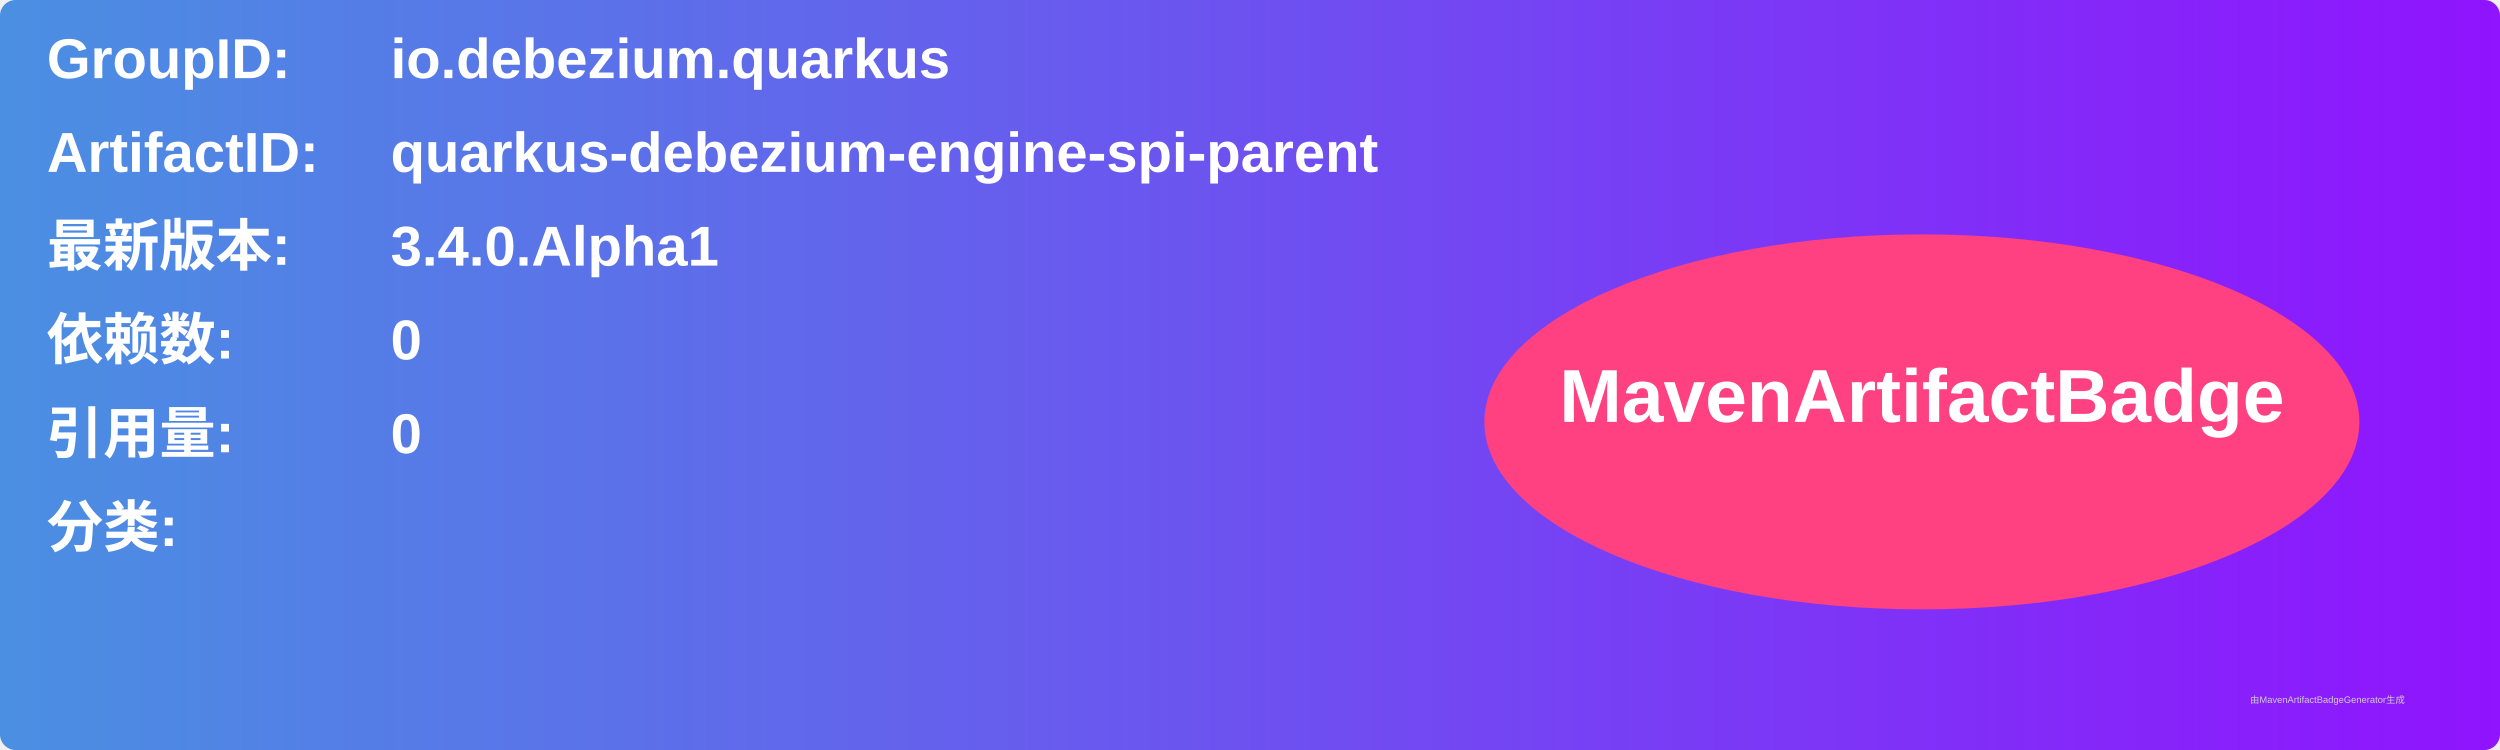
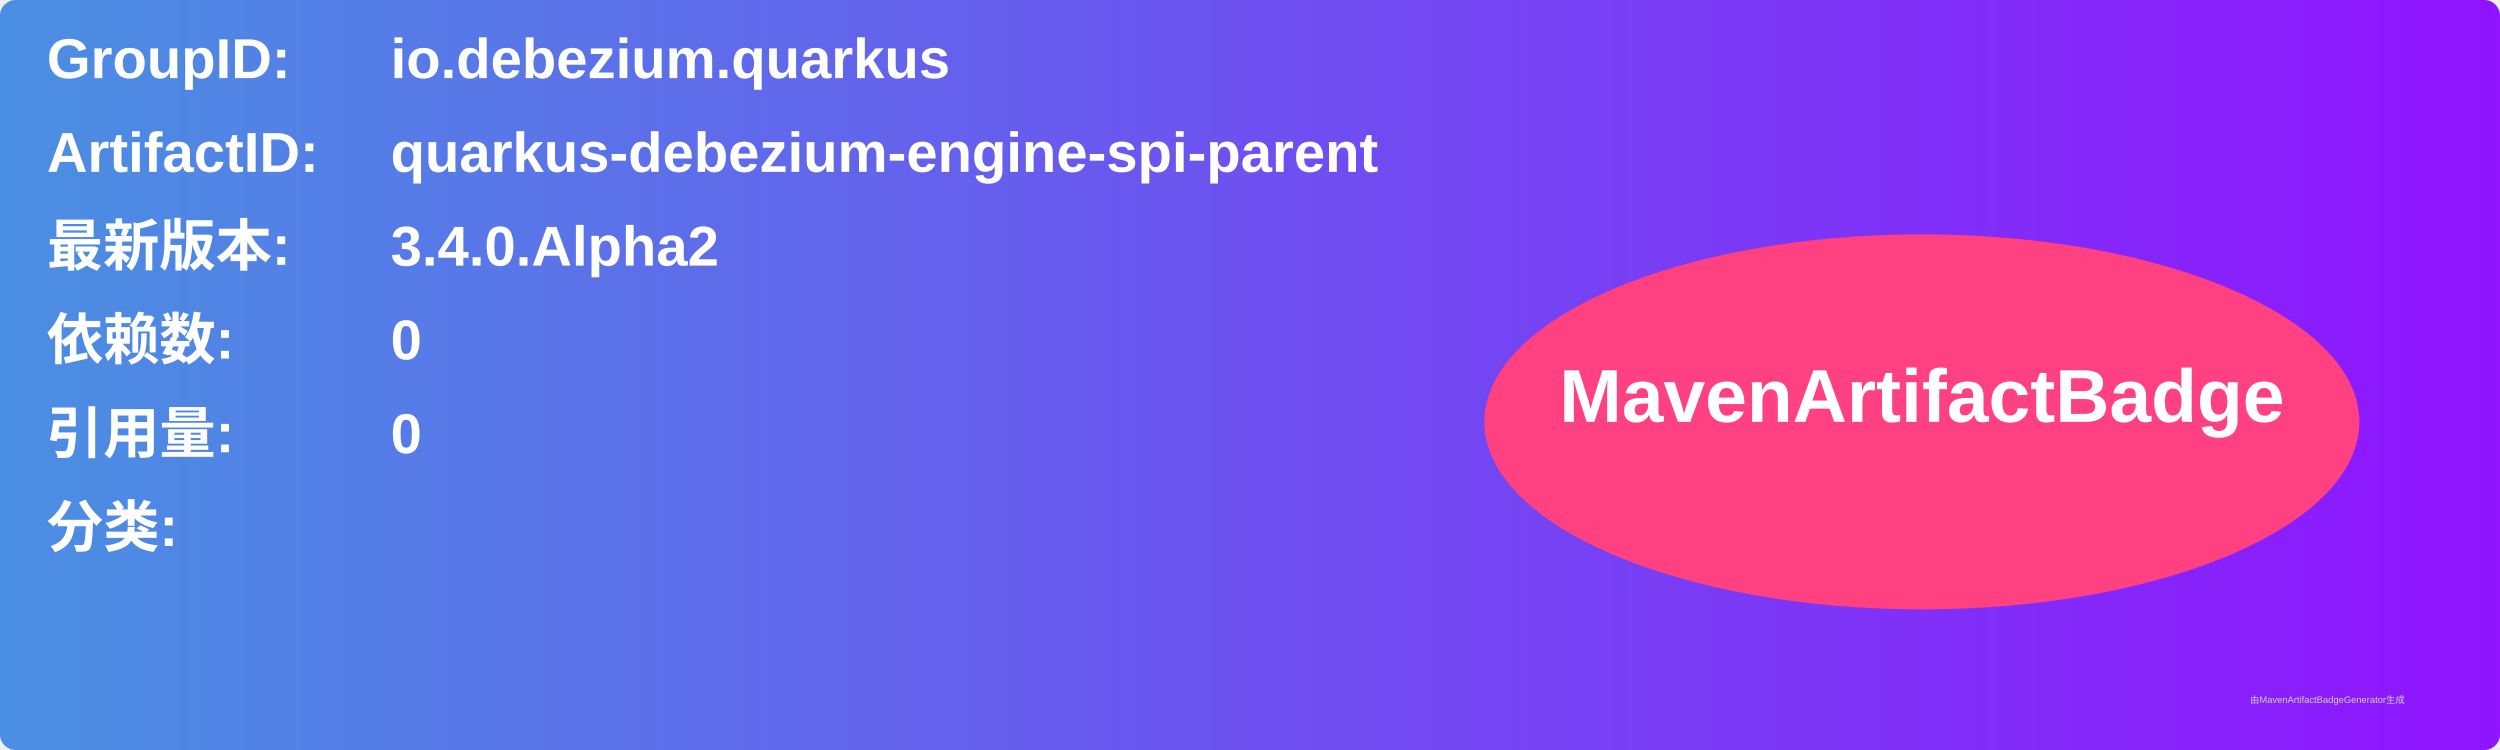
<svg xmlns="http://www.w3.org/2000/svg" width="800" height="240" viewBox="0 0 800 240">
  <linearGradient id="grad" x1="0%" y1="0%" x2="100%" y2="0%">
    <stop offset="0%" stop-color="#4a90e2" />
    <stop offset="100%" stop-color="#9013fe" />
  </linearGradient>
  <rect width="100%" height="100%" rx="5" ry="5" fill="url(#grad)" />
  <g transform="translate(15, 15)">
    <text x="0" y="10" font-family="Arial" font-size="18" fill="white" font-weight="bold" width="260">GroupID:</text>
    <text x="110" y="10" font-family="Arial" font-size="18" fill="white" font-weight="bold" width="460">io.debezium.quarkus</text>
    <text x="0" y="40" font-family="Arial" font-size="18" fill="white" font-weight="bold" width="260">ArtifactID:</text>
    <text x="110" y="40" font-family="Arial" font-size="18" fill="white" font-weight="bold" width="460">quarkus-debezium-engine-spi-parent</text>
    <text x="0" y="70" font-family="Arial" font-size="18" fill="white" font-weight="bold">最新版本:</text>
    <text x="110" y="70" font-family="Arial" font-size="18" fill="white" font-weight="bold">
-       <tspan font-weight="bold">3.4.0.Alpha1</tspan>
+       <tspan font-weight="bold">3.4.0.Alpha2</tspan>
    </text>
    <text x="0" y="100" font-family="Arial" font-size="18" fill="white" font-weight="bold">依赖数: </text>
    <text x="110" y="100" font-family="Arial" font-size="18" fill="white">
      <tspan font-weight="bold">0</tspan>
    </text>
    <text x="0" y="130" font-family="Arial" font-size="18" fill="white" font-weight="bold">引用量: </text>
    <text x="110" y="130" font-family="Arial" font-size="18" fill="white">
      <tspan font-weight="bold">0</tspan>
    </text>
    <text x="0" y="160" font-family="Arial" font-size="18" fill="white" font-weight="bold">分类:</text>
    <text x="10" y="190" font-family="Arial" font-size="10" fill="white">
      <tspan font-weight="bold" />
    </text>
    <ellipse cx="600" cy="120" rx="140" ry="60" fill="#ff4081" />
    <text x="600" y="120" text-anchor="middle" font-family="Arial" font-size="24" fill="white" font-weight="bold">MavenArtifactBadge</text>
  </g>
  <text x="720" y="225" font-family="Arial" font-size="3" fill="#d0d0d0">由MavenArtifactBadgeGenerator生成</text>
</svg>
